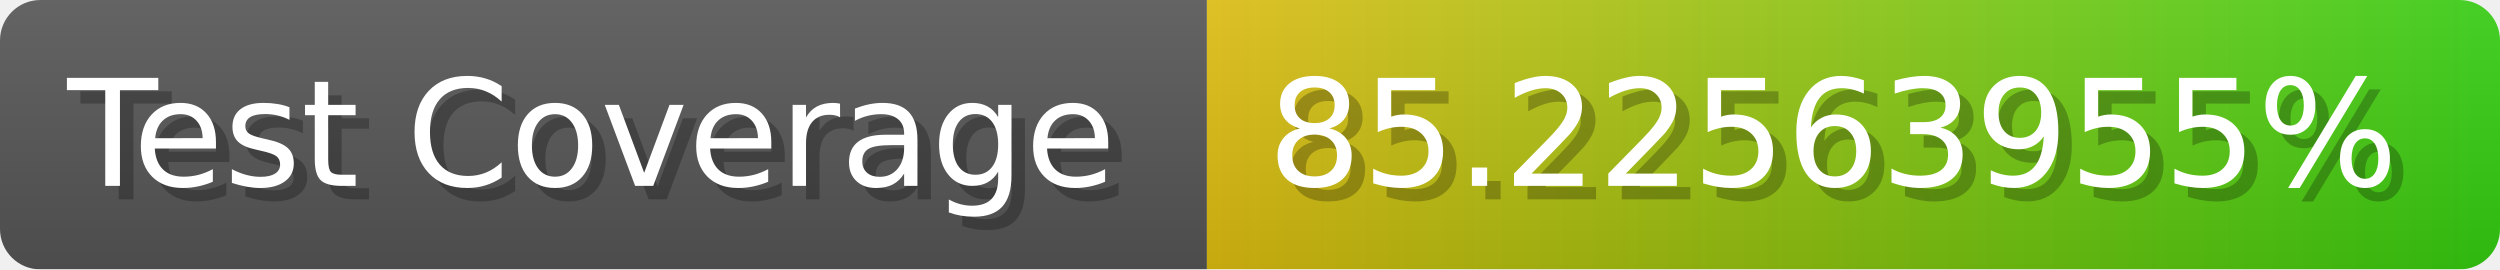
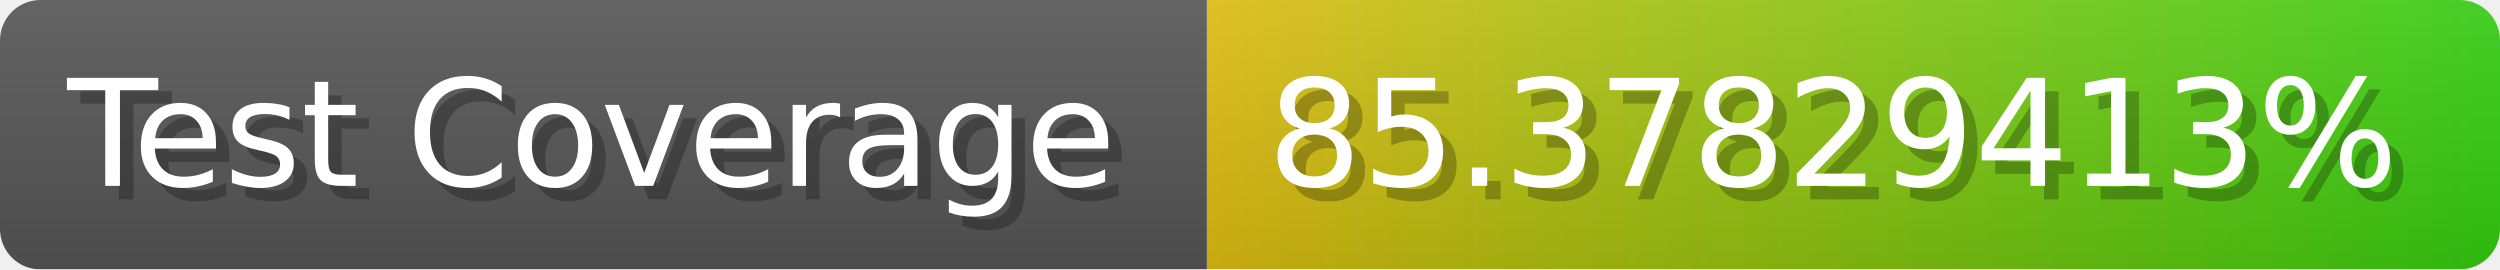
- <svg xmlns="http://www.w3.org/2000/svg" width="185.6" height="20" viewBox="0 0 1856 200" role="img" aria-label="Test Coverage: 85.22563955%">
+ <svg xmlns="http://www.w3.org/2000/svg" width="185.6" height="20" viewBox="0 0 1856 200" role="img" aria-label="Test Coverage: 85.37829413%">
  <linearGradient id="a" x2="0" y2="100%">
    <stop offset="0" stop-opacity=".1" stop-color="#EEE" />
    <stop offset="1" stop-opacity=".1" />
  </linearGradient>
  <mask id="m">
    <rect width="1856" height="200" rx="30" fill="#FFF" />
  </mask>
  <g mask="url(#m)">
    <rect width="896" height="200" fill="#555" />
    <rect width="960" height="200" fill="url(#x)" x="896" />
    <rect width="1856" height="200" fill="url(#a)" />
  </g>
  <g aria-hidden="true" fill="#fff" text-anchor="start" font-family="Verdana,DejaVu Sans,sans-serif" font-size="110">
    <text x="60" y="148" textLength="796" fill="#000" opacity="0.25">Test Coverage</text>
    <text x="50" y="138" textLength="796">Test Coverage</text>
-     <text x="951" y="148" textLength="860" fill="#000" opacity="0.25">85.22563955%</text>
-     <text x="941" y="138" textLength="860">85.22563955%</text>
+     <text x="951" y="148" textLength="860" fill="#000" opacity="0.25">85.37829413%</text>
+     <text x="941" y="138" textLength="860">85.37829413%</text>
  </g>
  <linearGradient id="x" x1="0%" y1="0%" x2="100%" y2="0%">
    <stop offset="0%" style="stop-color:#DB1" />
    <stop offset="100%" style="stop-color:#3C1" />
  </linearGradient>
</svg>
